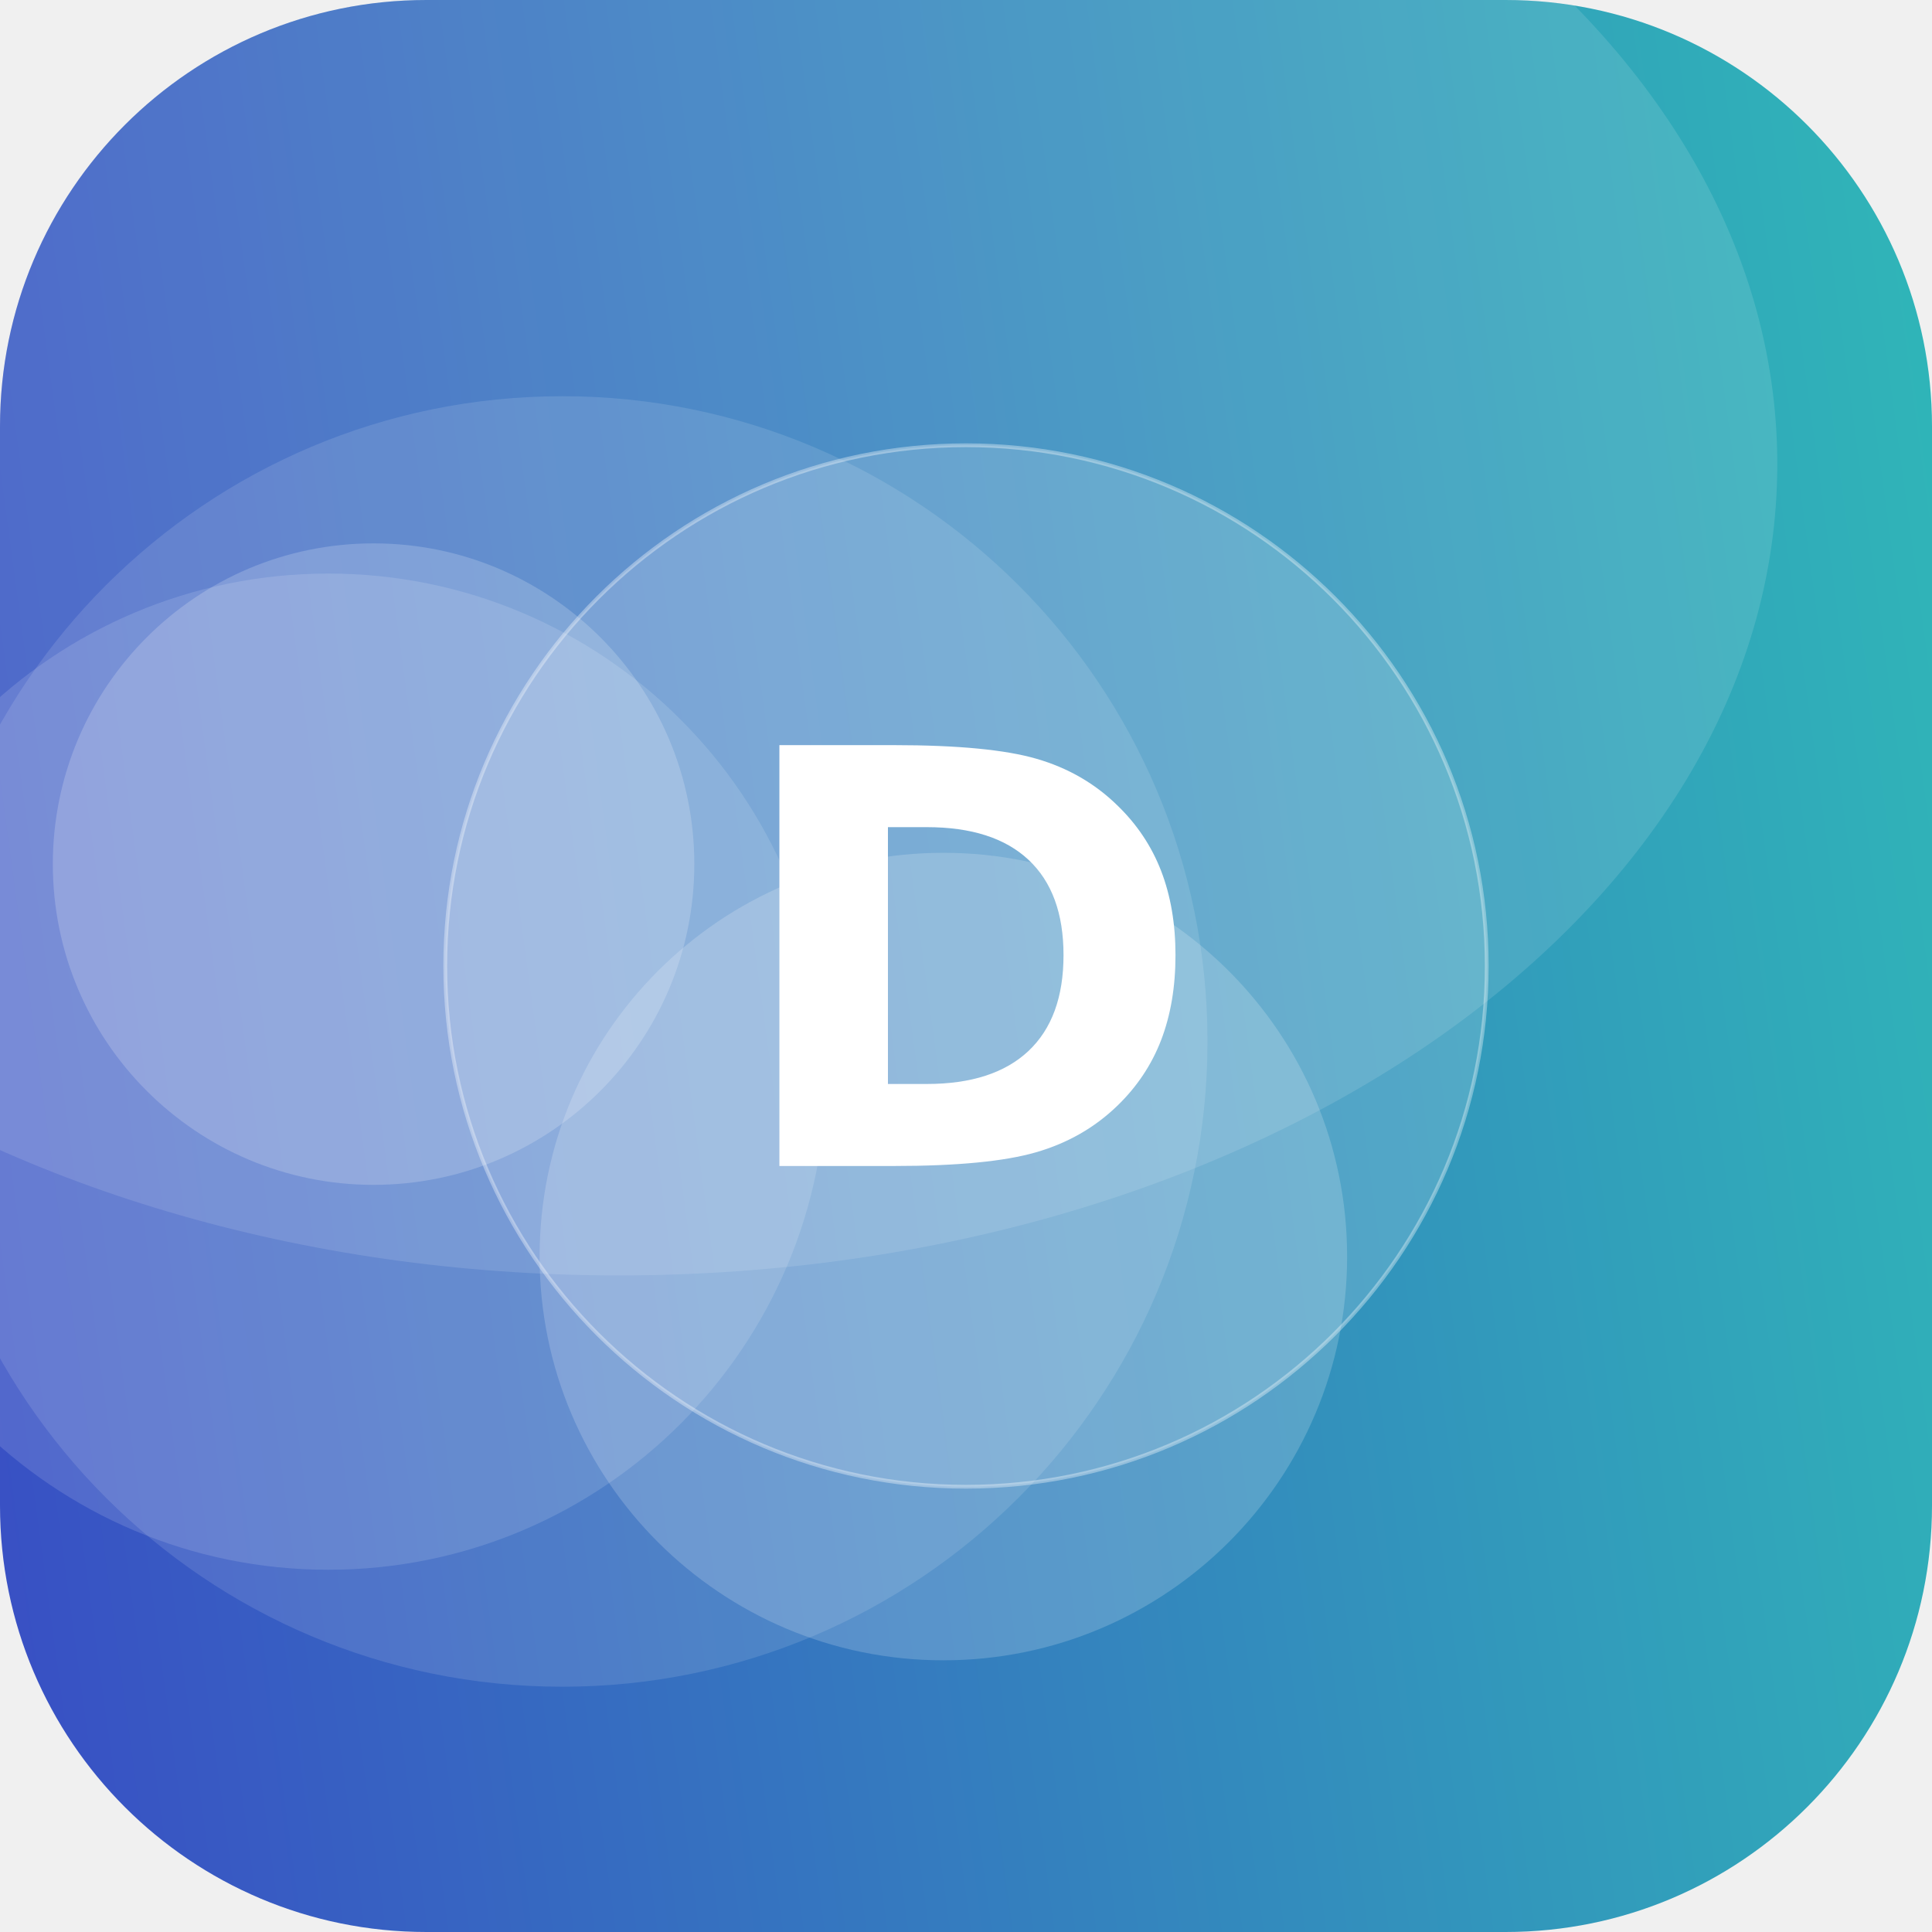
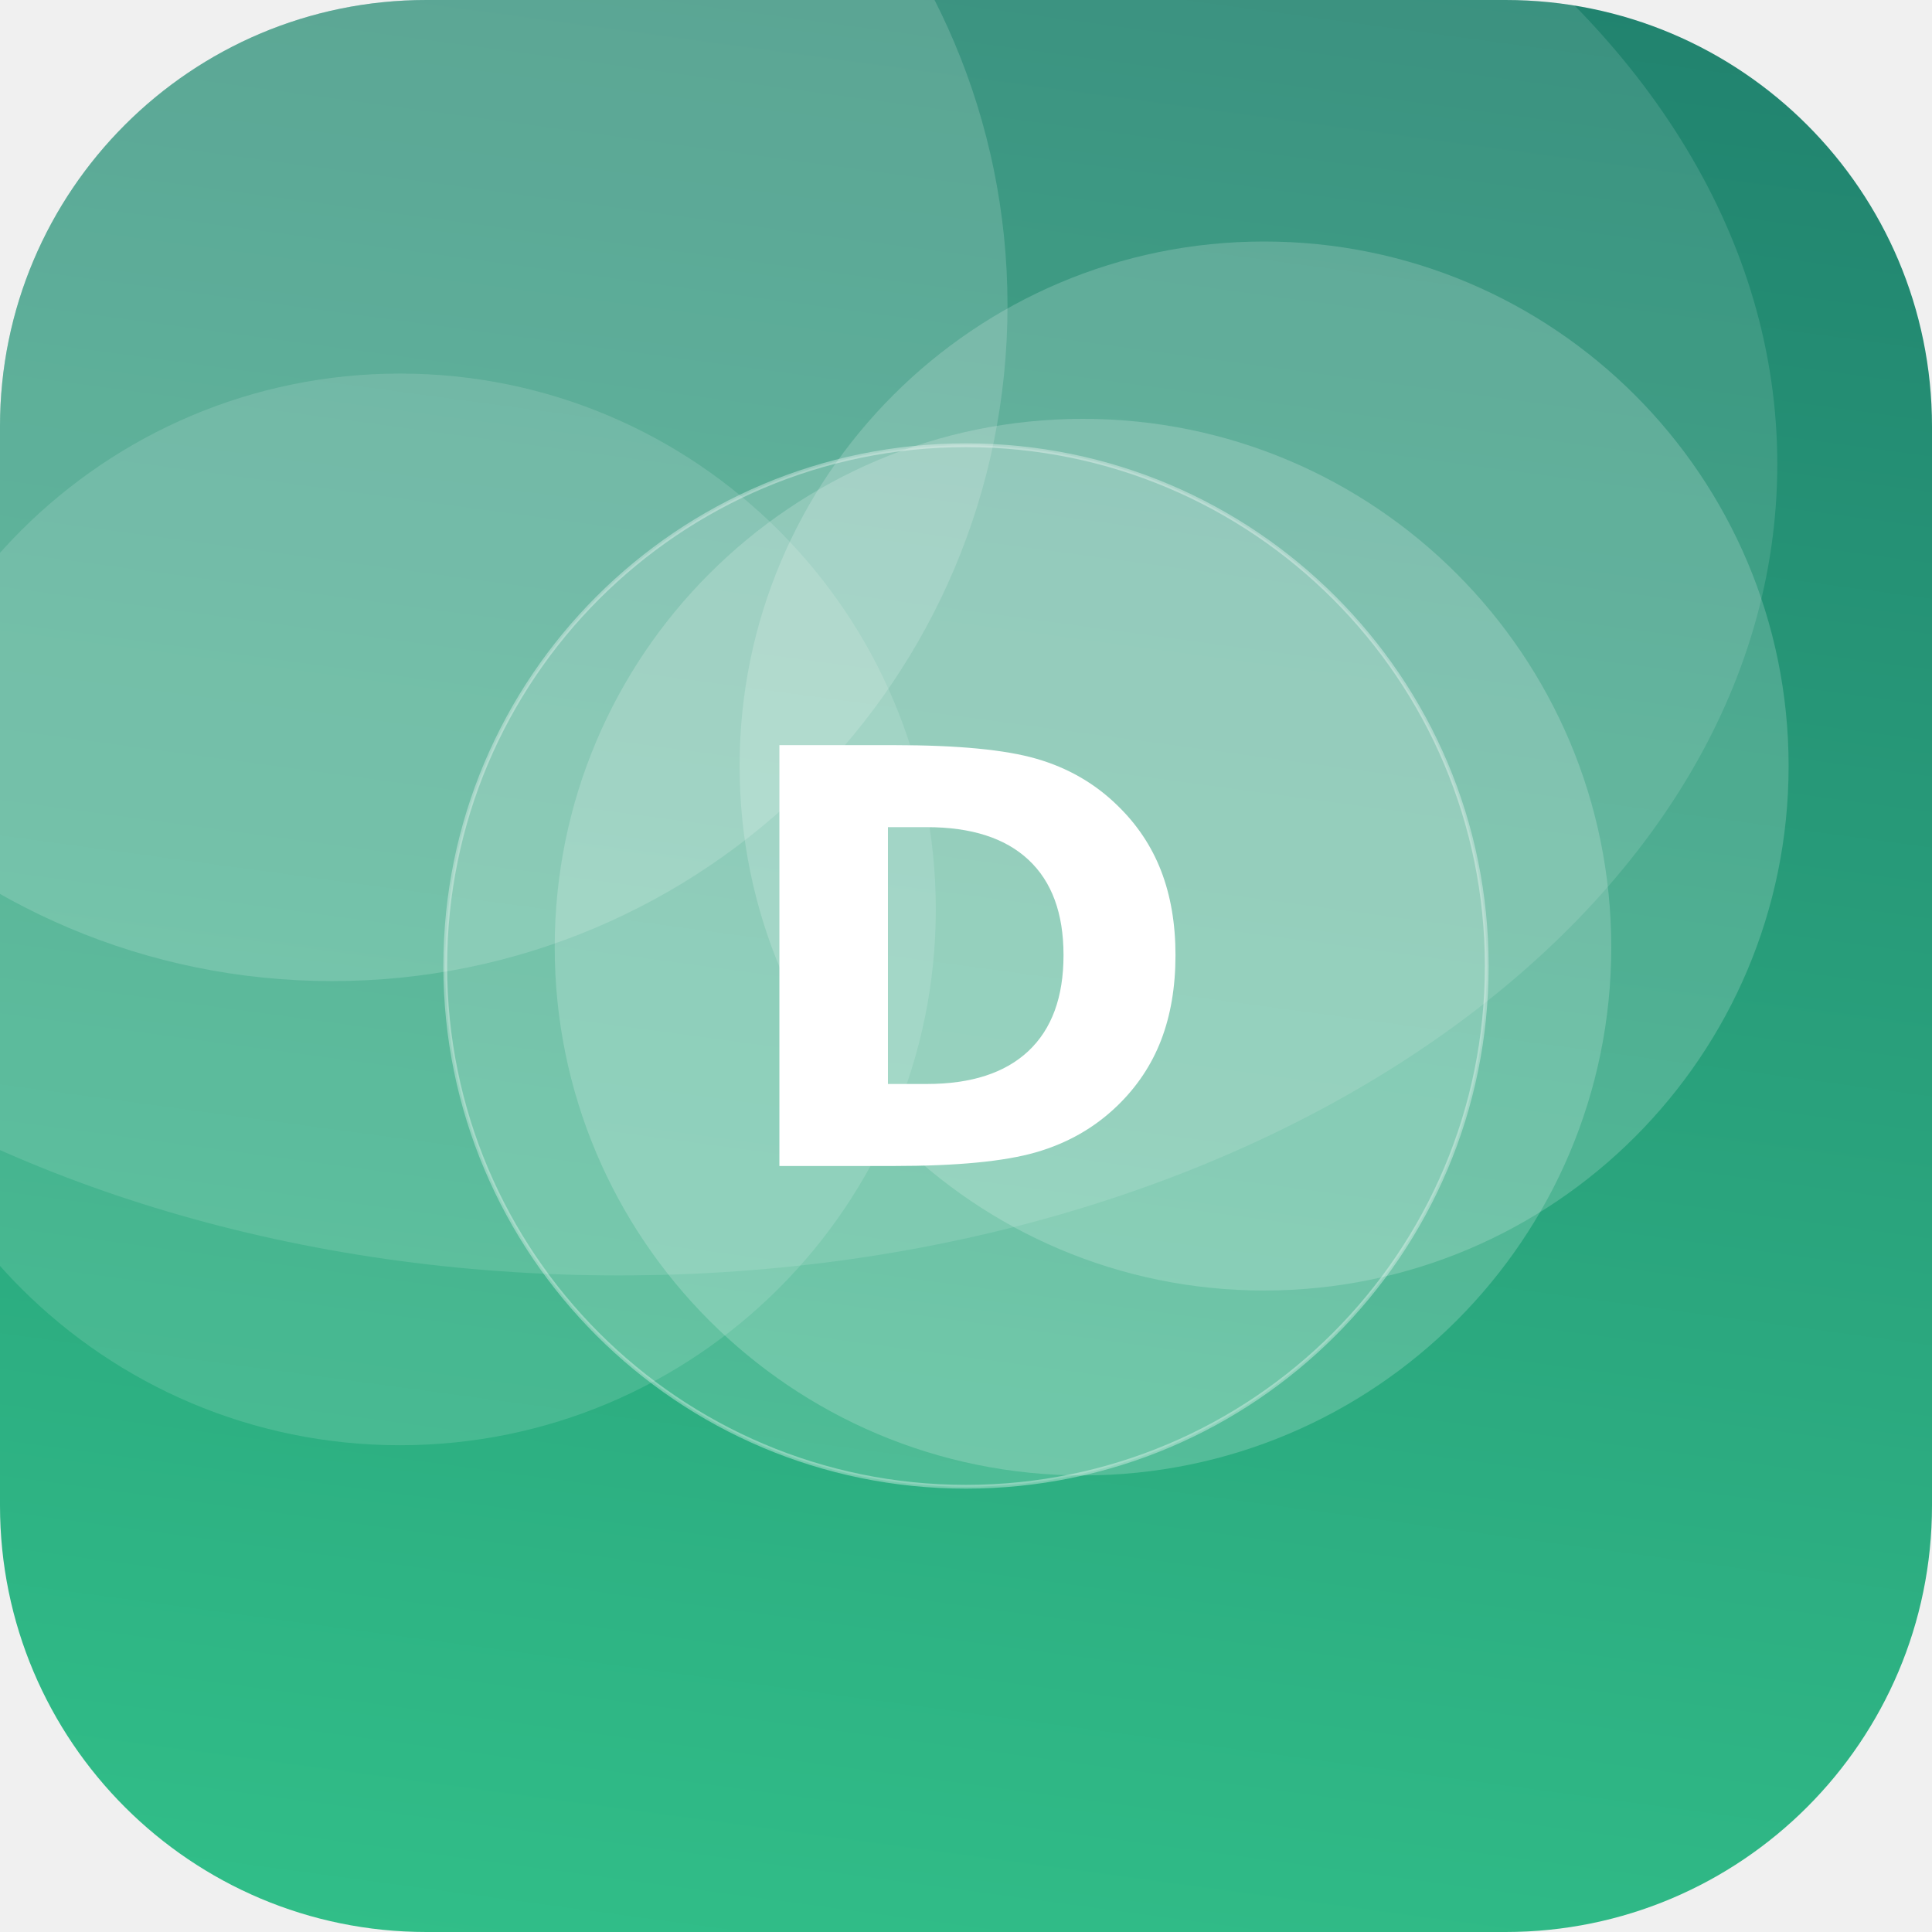
<svg xmlns="http://www.w3.org/2000/svg" width="512" height="512" viewBox="0 0 512 512">
  <defs>
-     <linearGradient id="g" x1="0" y1="0" x2="1" y2="1" gradientTransform="rotate(127 0.5 0.5)">
-       <stop offset="0" stop-color="#2EC4B6" />
-       <stop offset="1" stop-color="#3A41C6" />
+     <linearGradient id="g" x1="0" y1="0" x2="1" y2="1" gradientTransform="rotate(233 0.5 0.5)">
+       <stop offset="0" stop-color="#33C78C" />
+       <stop offset="1" stop-color="#1F7A6B" />
    </linearGradient>
    <clipPath id="c">
      <rect width="512" height="512" rx="113" />
    </clipPath>
  </defs>
  <g clip-path="url(#c)">
    <rect width="512" height="512" fill="url(#g)" />
-     <circle cx="99" cy="229" r="85" fill="#FFFFFF" fill-opacity="0.19" />
-     <circle cx="87" cy="284" r="132" fill="#FFFFFF" fill-opacity="0.13" />
-     <circle cx="250" cy="333" r="107" fill="#FFFFFF" fill-opacity="0.18" />
-     <circle cx="149" cy="276" r="171" fill="#FFFFFF" fill-opacity="0.12" />
+     <circle cx="287" cy="251" r="140" fill="#FFFFFF" fill-opacity="0.19" />
+     <circle cx="106" cy="241" r="142" fill="#FFFFFF" fill-opacity="0.13" />
+     <circle cx="335" cy="203" r="139" fill="#FFFFFF" fill-opacity="0.18" />
+     <circle cx="88" cy="81" r="179" fill="#FFFFFF" fill-opacity="0.16" />
    <ellipse cx="164" cy="123" rx="307" ry="215" fill="#FFFFFF" fill-opacity="0.12" />
    <circle cx="256" cy="256" r="138" fill="#FFFFFF" fill-opacity="0.16" stroke="#FFFFFF" stroke-opacity="0.35" />
    <text x="50%" y="50%" dy="53" text-anchor="middle" font-family="DejaVu Sans, Helvetica, Arial, sans-serif" font-weight="bold" font-size="153" fill="#FFFFFF">D</text>
  </g>
</svg>
